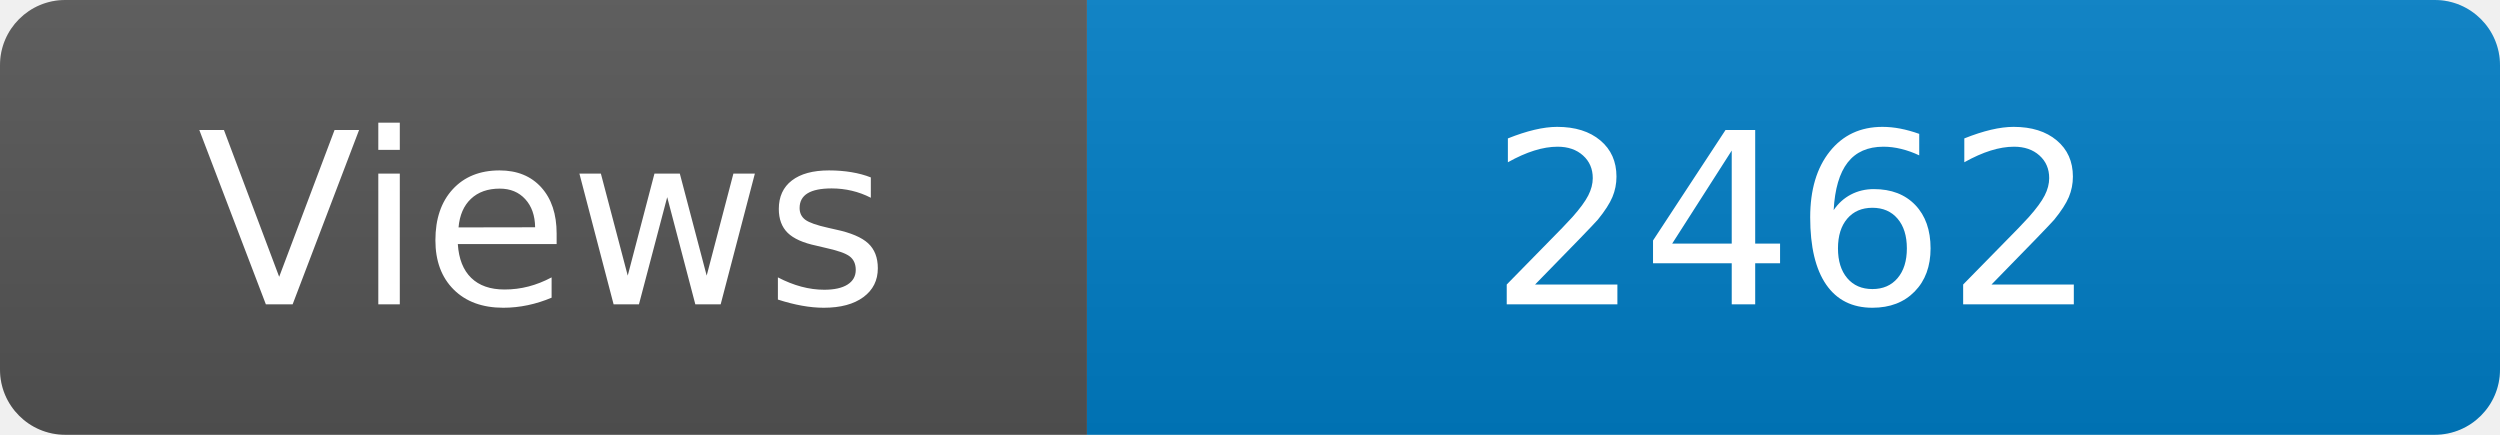
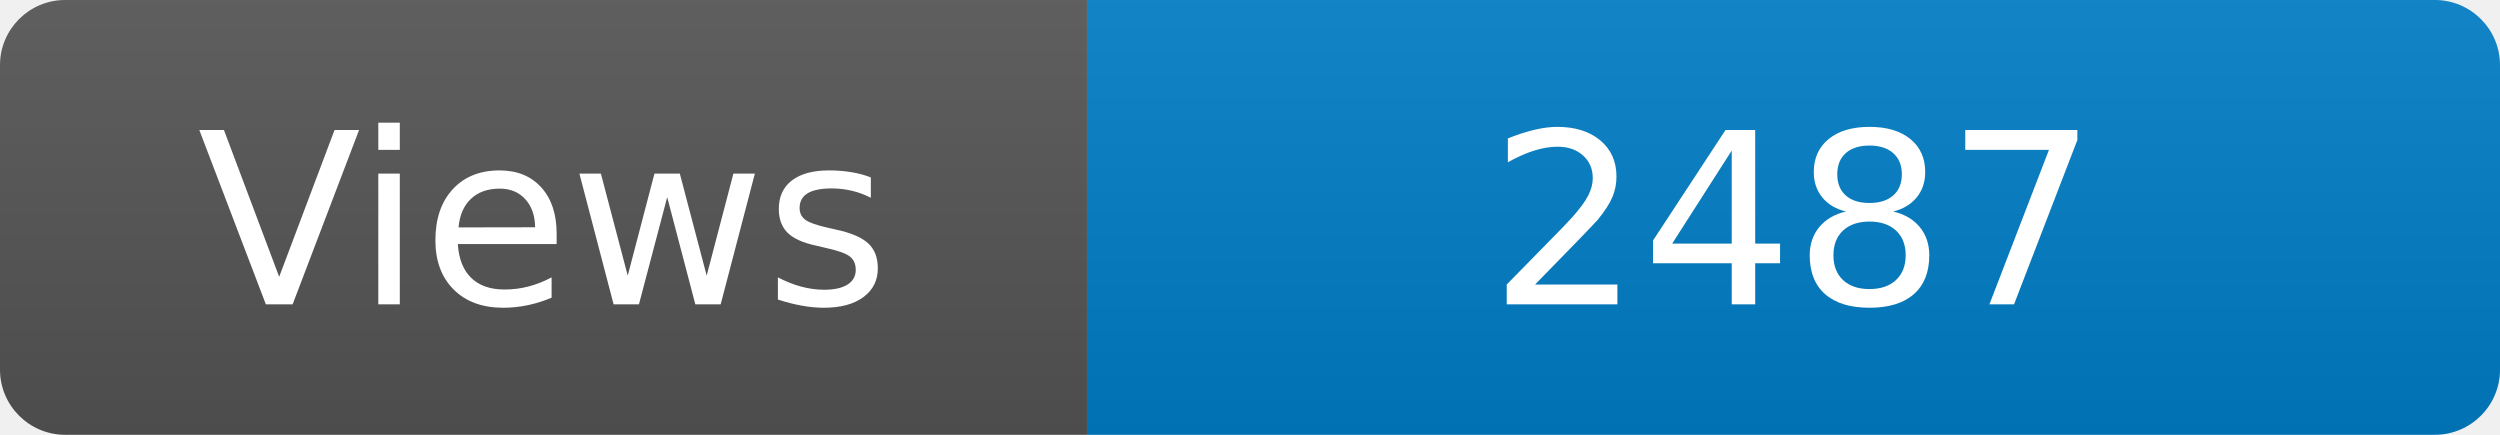
<svg xmlns="http://www.w3.org/2000/svg" width="115" height="20" role="img" aria-label="Maintained?: yes">
  <linearGradient id="s" x2="0" y2="100%">
    <stop offset="0" stop-color="#bbb" stop-opacity=".1" />
    <stop offset="1" stop-opacity=".1" />
  </linearGradient>
  <clipPath id="r">
    <rect width="115" height="20" rx="3" fill="#fff" />
  </clipPath>
  <g clip-path="url(#r)">
    <rect width="50" height="20" fill="#555" />
    <rect x="50" width="160" height="20" fill="#007ec6" />
    <rect width="115" height="20" fill="url(#s)" />
  </g>
  <g fill="#fff" text-anchor="middle" font-family="Verdana,Geneva,DejaVu Sans,sans-serif" font-size="110">
    <text x="250" y="140" transform="scale(.1)" fill="#fff">Views</text>
-     <text x="825" y="140" transform="scale(.1)" fill="#fff">2462</text>
+     <text x="825" y="140" transform="scale(.1)" fill="#fff">2487</text>
  </g>
</svg>
